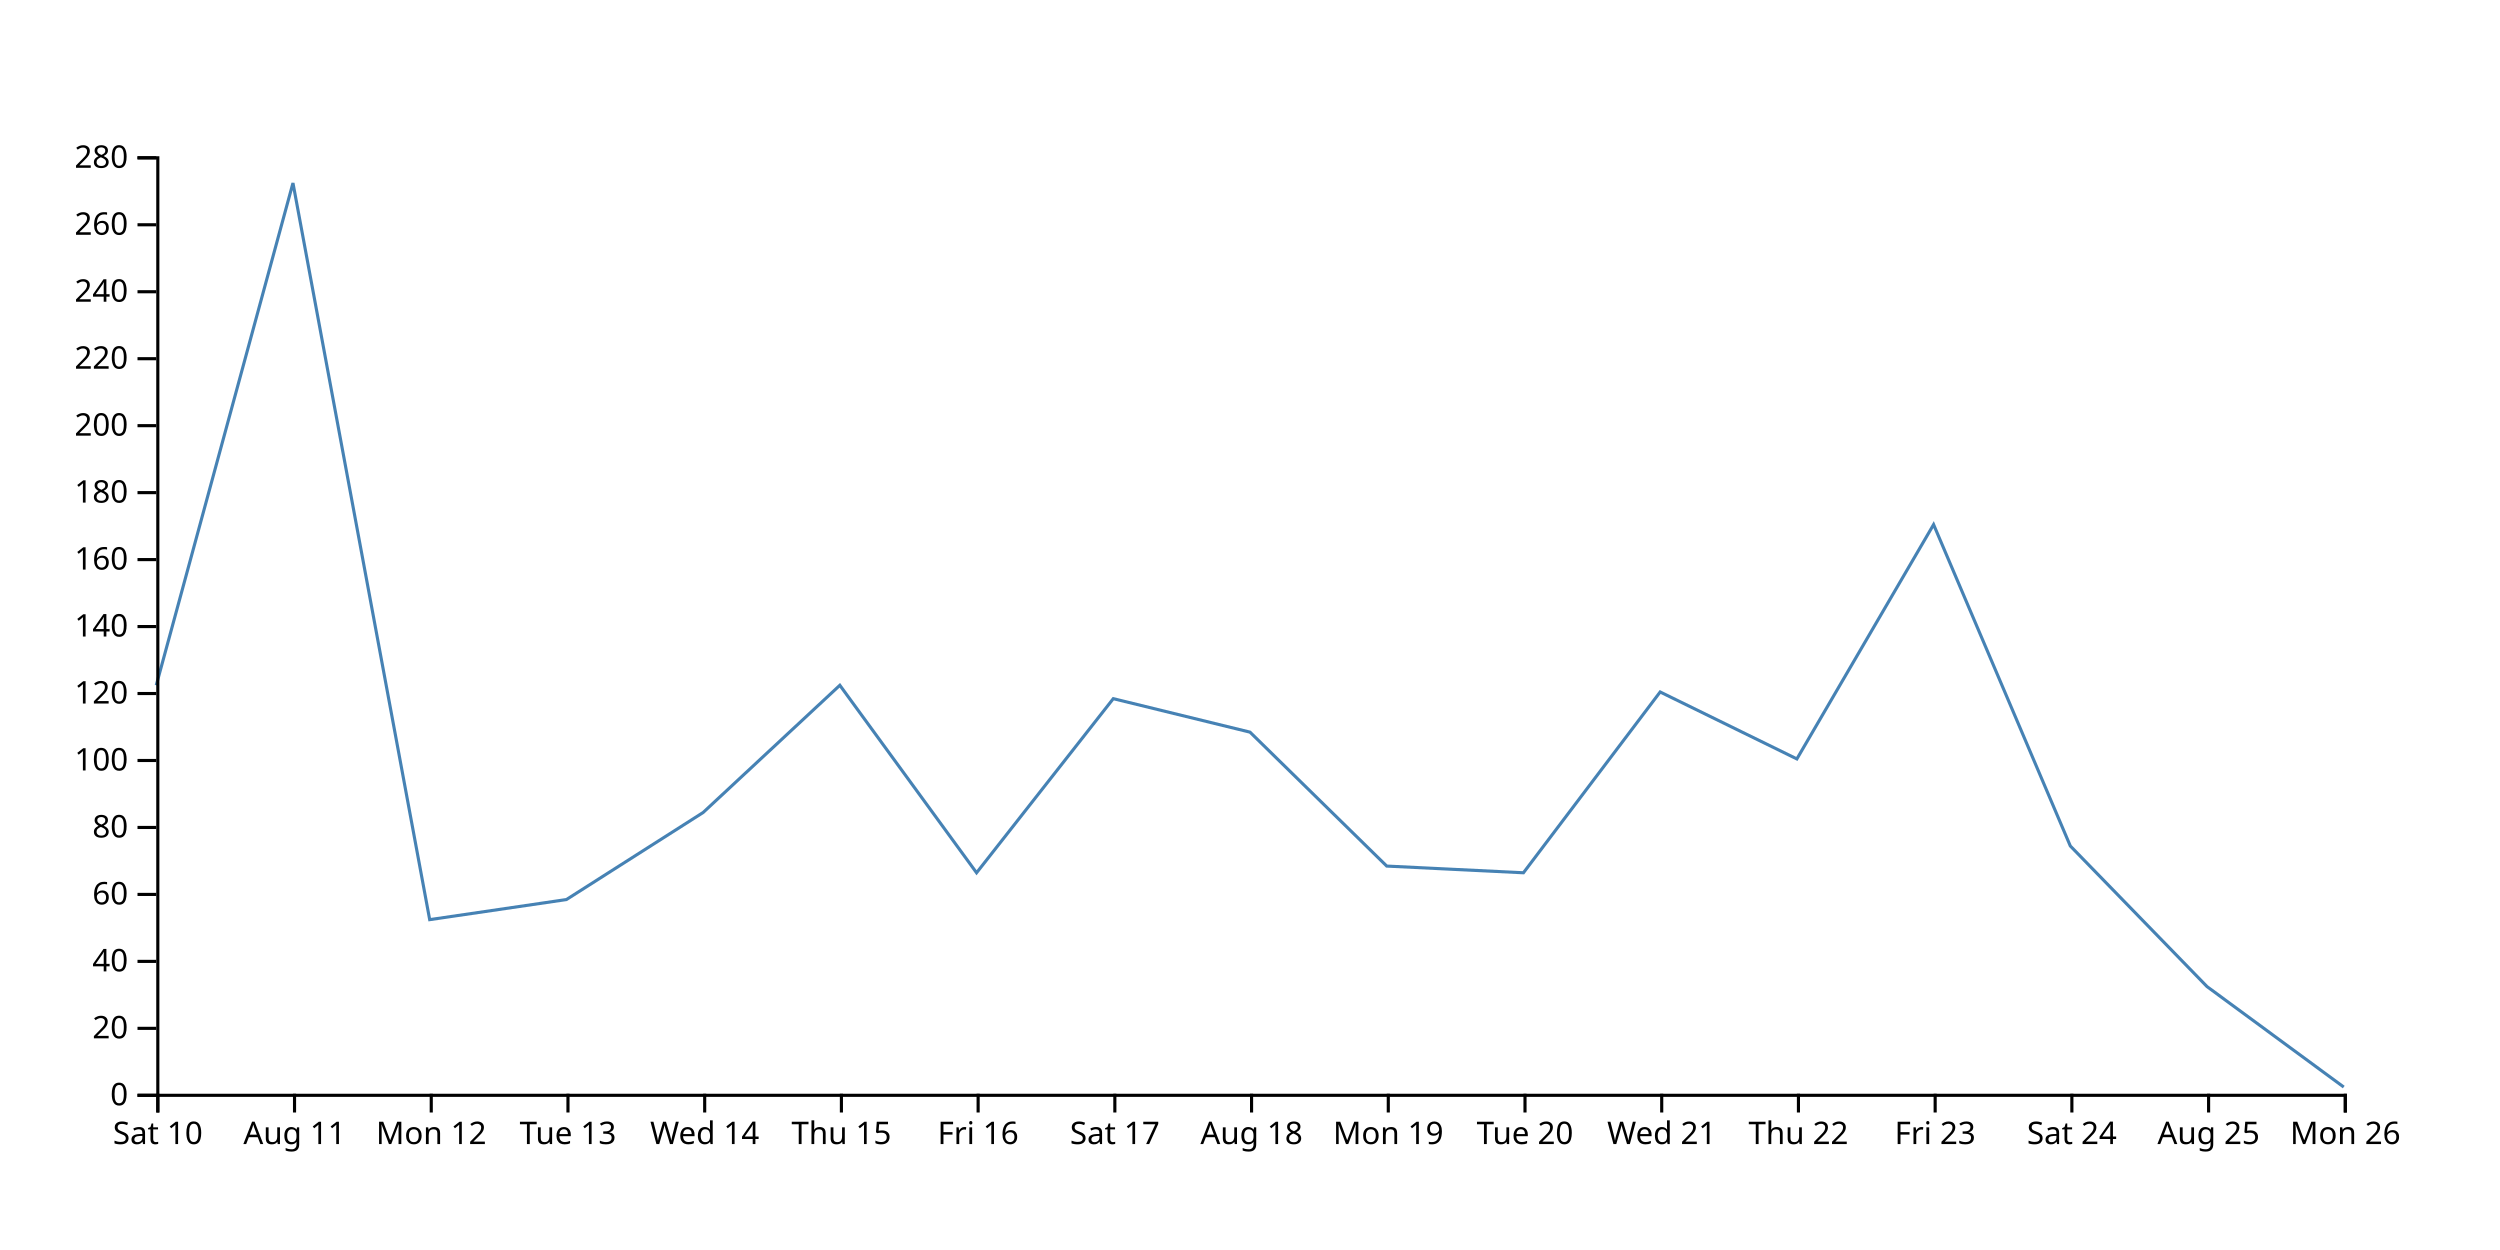
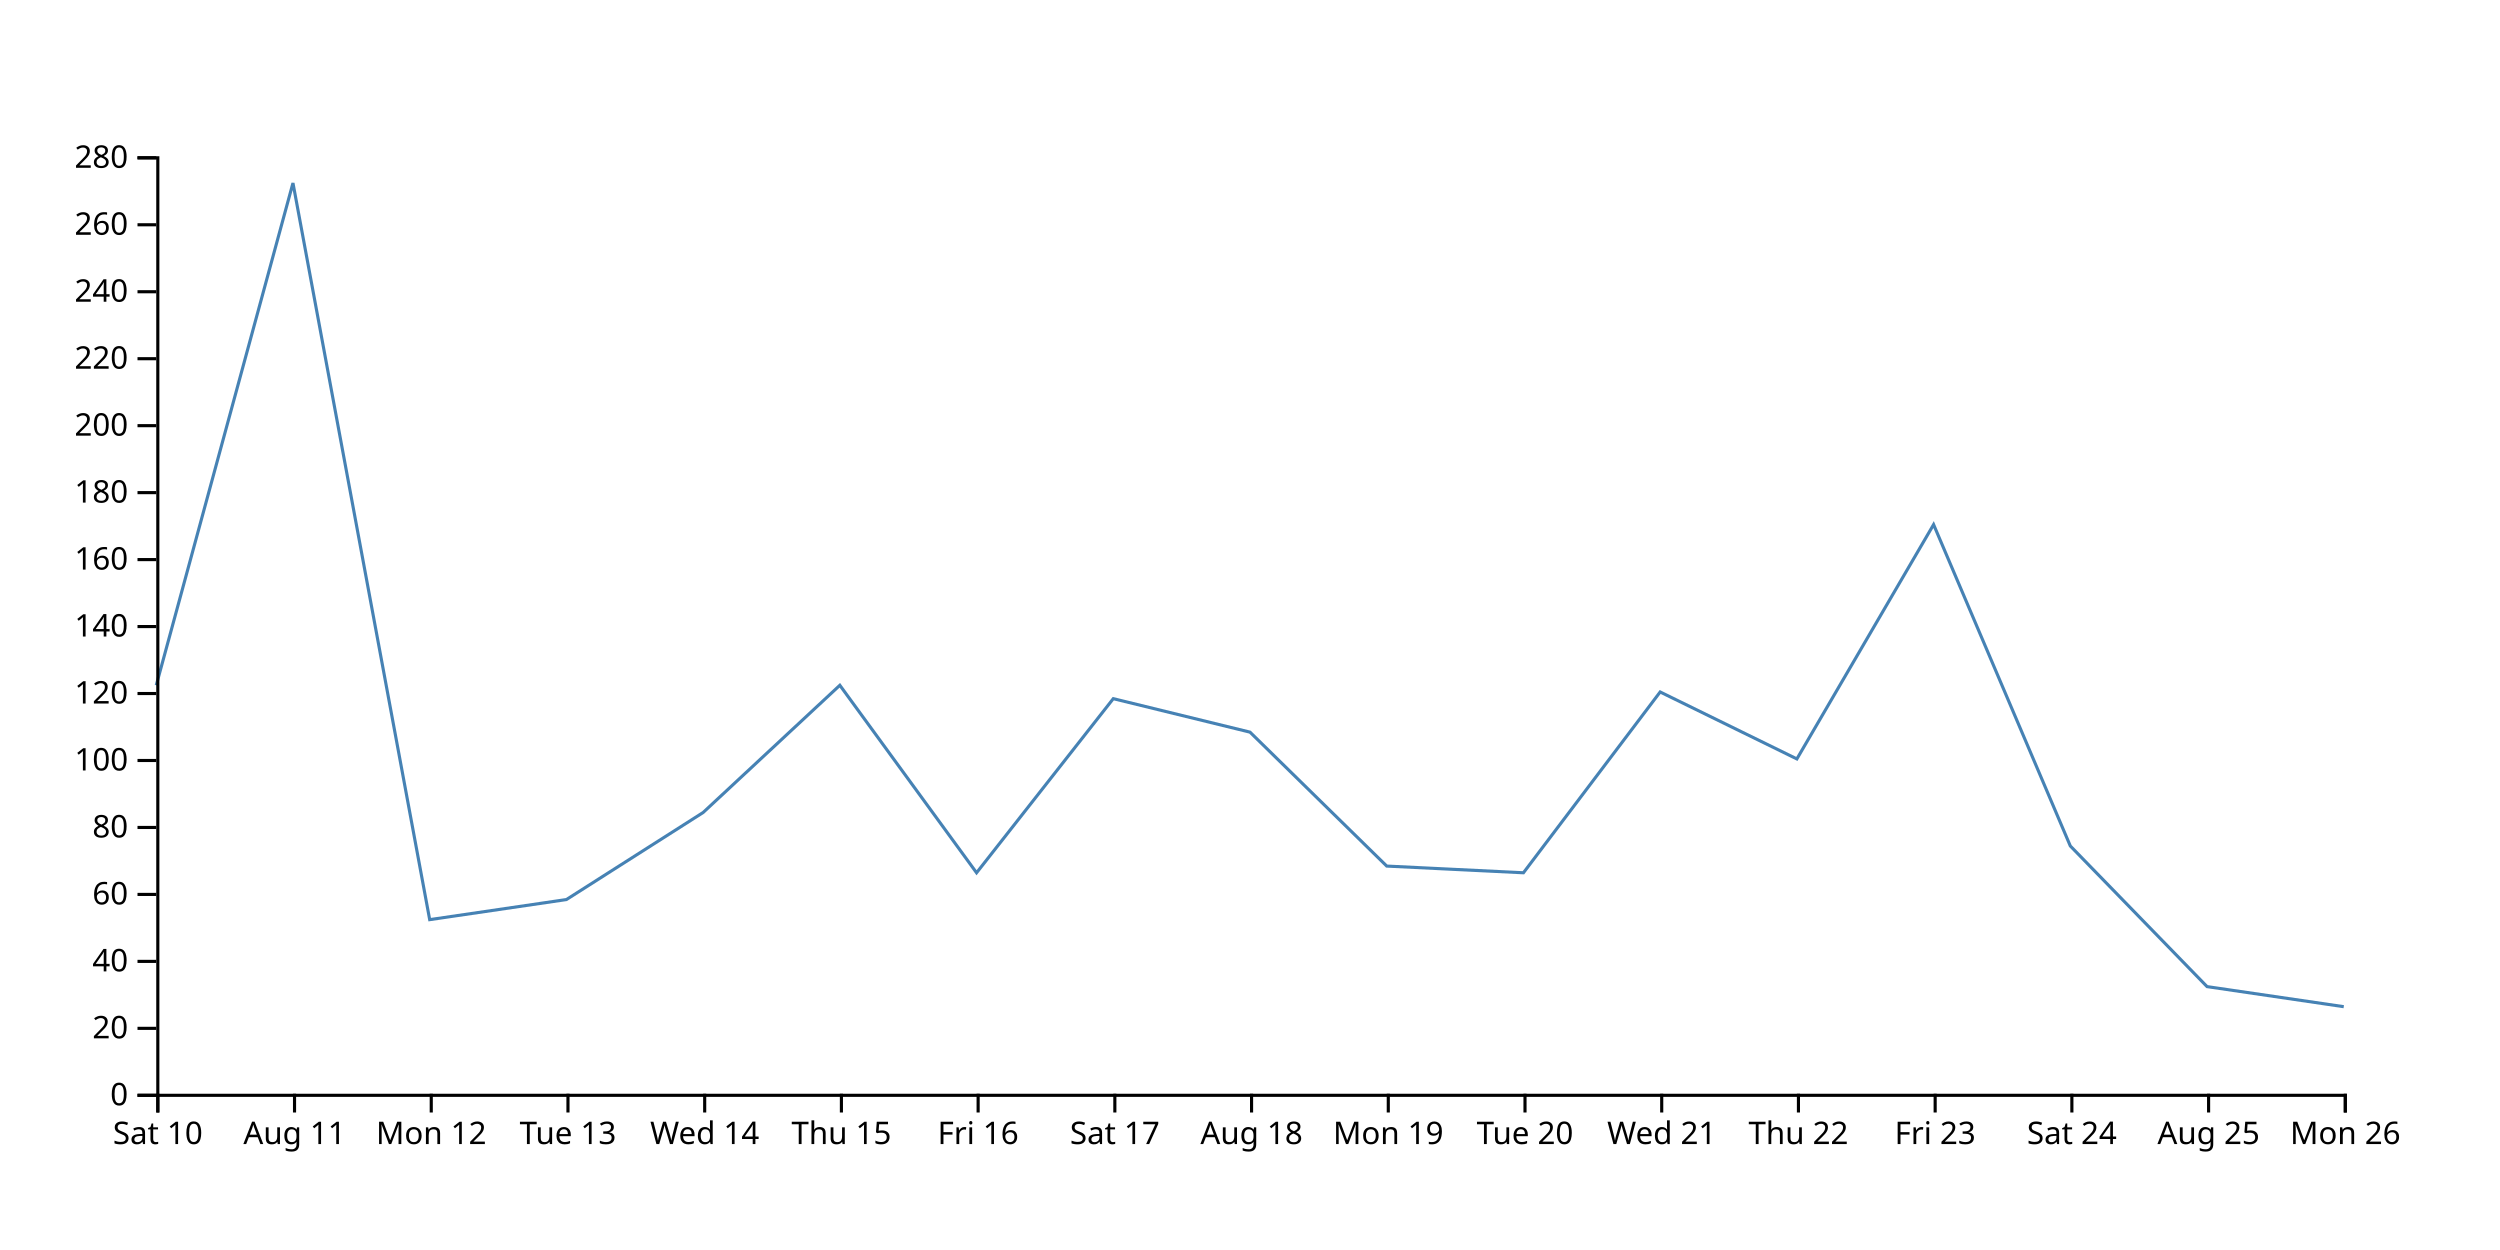
<svg xmlns="http://www.w3.org/2000/svg" width="800" height="400">
-   <path d="M750,347.857L706.25,315.714L662.5,270.714L618.75,167.857L575,242.857L531.25,221.429L487.5,279.286L443.75,277.143L400,234.286L356.25,223.571L312.5,279.286L268.75,219.286L225,260L181.25,287.857L137.5,294.286L93.75,58.571L50,219.286" fill="none" stroke="steelblue" />
+   <path d="M750,322.143L706.25,315.714L662.5,270.714L618.75,167.857L575,242.857L531.25,221.429L487.5,279.286L443.75,277.143L400,234.286L356.25,223.571L312.5,279.286L268.75,219.286L225,260L181.25,287.857L137.5,294.286L93.75,58.571L50,219.286" fill="none" stroke="steelblue" />
  <g transform="translate(0,350)" fill="none" font-size="10" font-family="sans-serif" text-anchor="middle">
    <path class="domain" stroke="currentColor" d="M50.5,6V0.5H750.5V6" />
    <g class="tick" opacity="1" transform="translate(50.5,0)">
      <line stroke="currentColor" y2="6" />
      <text fill="currentColor" y="9" dy="0.71em">Sat 10</text>
    </g>
    <g class="tick" opacity="1" transform="translate(94.25,0)">
      <line stroke="currentColor" y2="6" />
      <text fill="currentColor" y="9" dy="0.71em">Aug 11</text>
    </g>
    <g class="tick" opacity="1" transform="translate(138,0)">
      <line stroke="currentColor" y2="6" />
      <text fill="currentColor" y="9" dy="0.71em">Mon 12</text>
    </g>
    <g class="tick" opacity="1" transform="translate(181.75,0)">
      <line stroke="currentColor" y2="6" />
      <text fill="currentColor" y="9" dy="0.71em">Tue 13</text>
    </g>
    <g class="tick" opacity="1" transform="translate(225.5,0)">
      <line stroke="currentColor" y2="6" />
      <text fill="currentColor" y="9" dy="0.71em">Wed 14</text>
    </g>
    <g class="tick" opacity="1" transform="translate(269.25,0)">
      <line stroke="currentColor" y2="6" />
      <text fill="currentColor" y="9" dy="0.71em">Thu 15</text>
    </g>
    <g class="tick" opacity="1" transform="translate(313,0)">
      <line stroke="currentColor" y2="6" />
      <text fill="currentColor" y="9" dy="0.71em">Fri 16</text>
    </g>
    <g class="tick" opacity="1" transform="translate(356.75,0)">
      <line stroke="currentColor" y2="6" />
      <text fill="currentColor" y="9" dy="0.71em">Sat 17</text>
    </g>
    <g class="tick" opacity="1" transform="translate(400.5,0)">
      <line stroke="currentColor" y2="6" />
      <text fill="currentColor" y="9" dy="0.71em">Aug 18</text>
    </g>
    <g class="tick" opacity="1" transform="translate(444.25,0)">
      <line stroke="currentColor" y2="6" />
      <text fill="currentColor" y="9" dy="0.71em">Mon 19</text>
    </g>
    <g class="tick" opacity="1" transform="translate(488,0)">
      <line stroke="currentColor" y2="6" />
      <text fill="currentColor" y="9" dy="0.71em">Tue 20</text>
    </g>
    <g class="tick" opacity="1" transform="translate(531.75,0)">
      <line stroke="currentColor" y2="6" />
      <text fill="currentColor" y="9" dy="0.71em">Wed 21</text>
    </g>
    <g class="tick" opacity="1" transform="translate(575.5,0)">
      <line stroke="currentColor" y2="6" />
      <text fill="currentColor" y="9" dy="0.71em">Thu 22</text>
    </g>
    <g class="tick" opacity="1" transform="translate(619.25,0)">
      <line stroke="currentColor" y2="6" />
      <text fill="currentColor" y="9" dy="0.71em">Fri 23</text>
    </g>
    <g class="tick" opacity="1" transform="translate(663,0)">
      <line stroke="currentColor" y2="6" />
      <text fill="currentColor" y="9" dy="0.71em">Sat 24</text>
    </g>
    <g class="tick" opacity="1" transform="translate(706.75,0)">
      <line stroke="currentColor" y2="6" />
      <text fill="currentColor" y="9" dy="0.71em">Aug 25</text>
    </g>
    <g class="tick" opacity="1" transform="translate(750.5,0)">
      <line stroke="currentColor" y2="6" />
      <text fill="currentColor" y="9" dy="0.71em">Mon 26</text>
    </g>
  </g>
  <g transform="translate(50,0)" fill="none" font-size="10" font-family="sans-serif" text-anchor="end">
    <path class="domain" stroke="currentColor" d="M-6,350.5H0.5V50.5H-6" />
    <g class="tick" opacity="1" transform="translate(0,350.5)">
      <line stroke="currentColor" x2="-6" />
      <text fill="currentColor" x="-9" dy="0.32em">0</text>
    </g>
    <g class="tick" opacity="1" transform="translate(0,329.0714)">
      <line stroke="currentColor" x2="-6" />
      <text fill="currentColor" x="-9" dy="0.32em">20</text>
    </g>
    <g class="tick" opacity="1" transform="translate(0,307.6429)">
      <line stroke="currentColor" x2="-6" />
      <text fill="currentColor" x="-9" dy="0.32em">40</text>
    </g>
    <g class="tick" opacity="1" transform="translate(0,286.2143)">
      <line stroke="currentColor" x2="-6" />
      <text fill="currentColor" x="-9" dy="0.32em">60</text>
    </g>
    <g class="tick" opacity="1" transform="translate(0,264.7857)">
      <line stroke="currentColor" x2="-6" />
      <text fill="currentColor" x="-9" dy="0.32em">80</text>
    </g>
    <g class="tick" opacity="1" transform="translate(0,243.3571)">
      <line stroke="currentColor" x2="-6" />
      <text fill="currentColor" x="-9" dy="0.32em">100</text>
    </g>
    <g class="tick" opacity="1" transform="translate(0,221.9286)">
      <line stroke="currentColor" x2="-6" />
      <text fill="currentColor" x="-9" dy="0.32em">120</text>
    </g>
    <g class="tick" opacity="1" transform="translate(0,200.5)">
      <line stroke="currentColor" x2="-6" />
      <text fill="currentColor" x="-9" dy="0.32em">140</text>
    </g>
    <g class="tick" opacity="1" transform="translate(0,179.0714)">
      <line stroke="currentColor" x2="-6" />
      <text fill="currentColor" x="-9" dy="0.32em">160</text>
    </g>
    <g class="tick" opacity="1" transform="translate(0,157.6429)">
      <line stroke="currentColor" x2="-6" />
      <text fill="currentColor" x="-9" dy="0.32em">180</text>
    </g>
    <g class="tick" opacity="1" transform="translate(0,136.2143)">
      <line stroke="currentColor" x2="-6" />
      <text fill="currentColor" x="-9" dy="0.32em">200</text>
    </g>
    <g class="tick" opacity="1" transform="translate(0,114.7857)">
      <line stroke="currentColor" x2="-6" />
      <text fill="currentColor" x="-9" dy="0.32em">220</text>
    </g>
    <g class="tick" opacity="1" transform="translate(0,93.35714)">
      <line stroke="currentColor" x2="-6" />
      <text fill="currentColor" x="-9" dy="0.32em">240</text>
    </g>
    <g class="tick" opacity="1" transform="translate(0,71.92857)">
      <line stroke="currentColor" x2="-6" />
      <text fill="currentColor" x="-9" dy="0.32em">260</text>
    </g>
    <g class="tick" opacity="1" transform="translate(0,50.5)">
      <line stroke="currentColor" x2="-6" />
      <text fill="currentColor" x="-9" dy="0.32em">280</text>
    </g>
  </g>
</svg>
